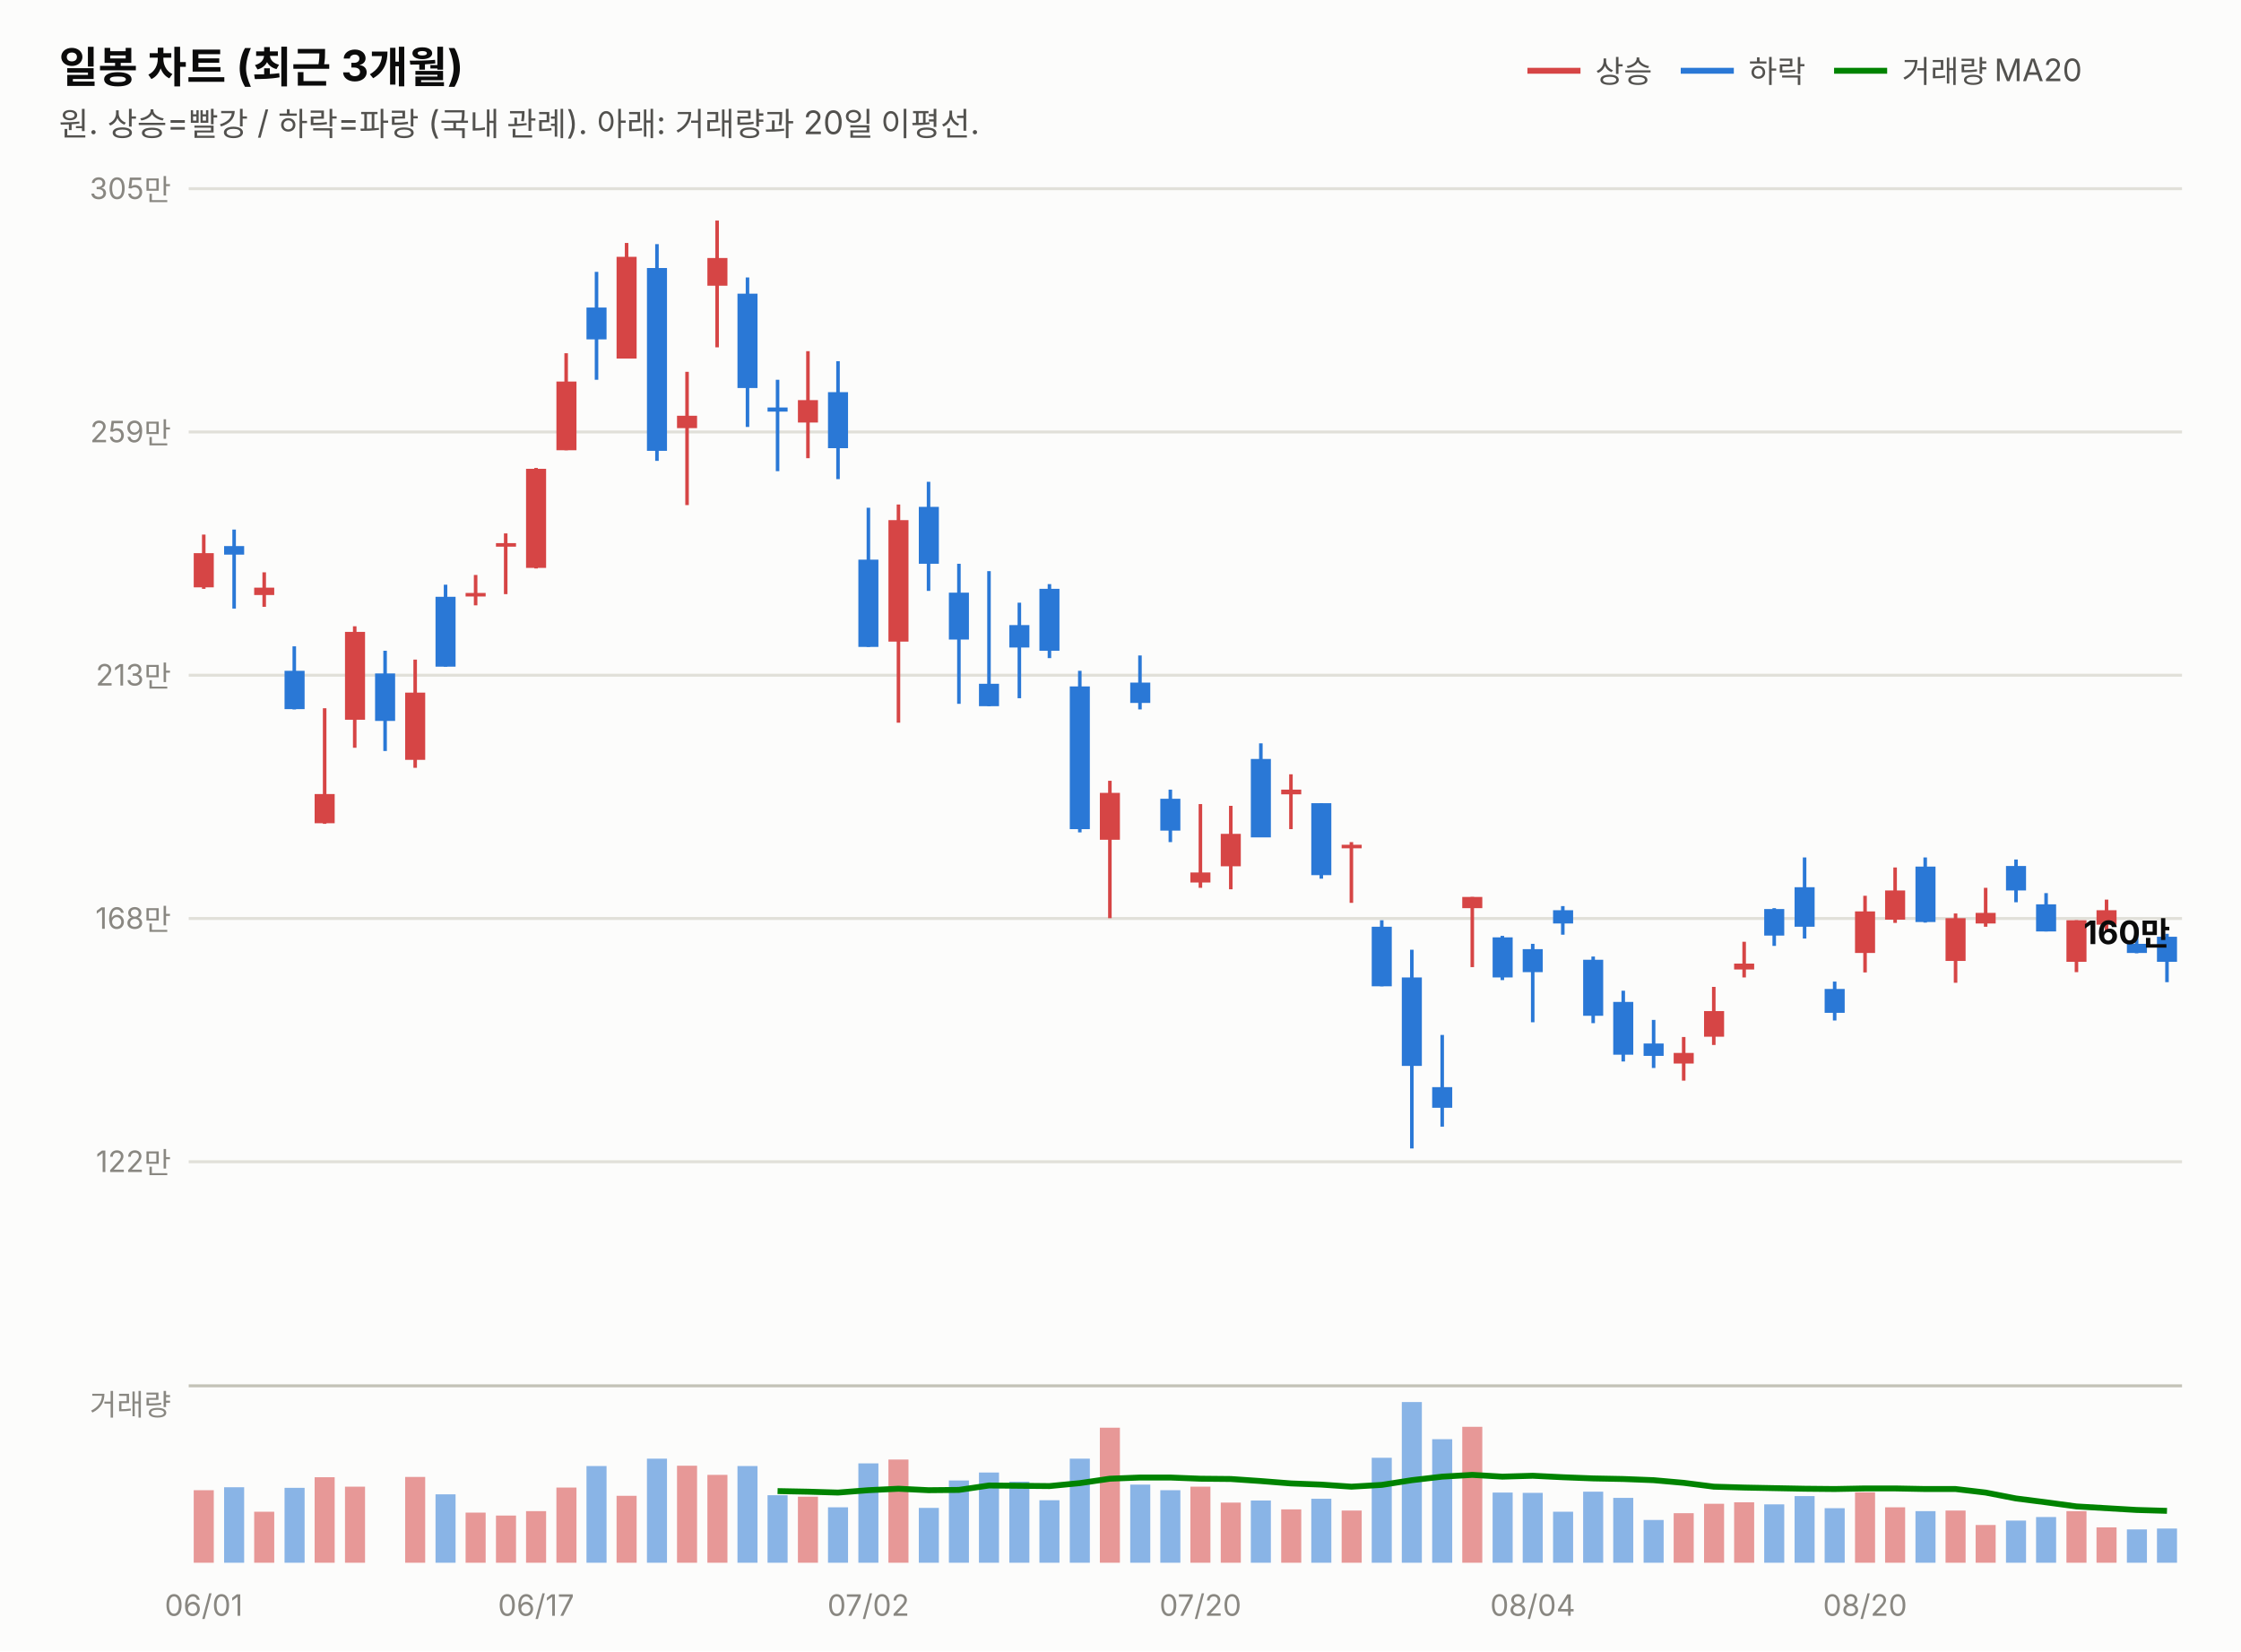
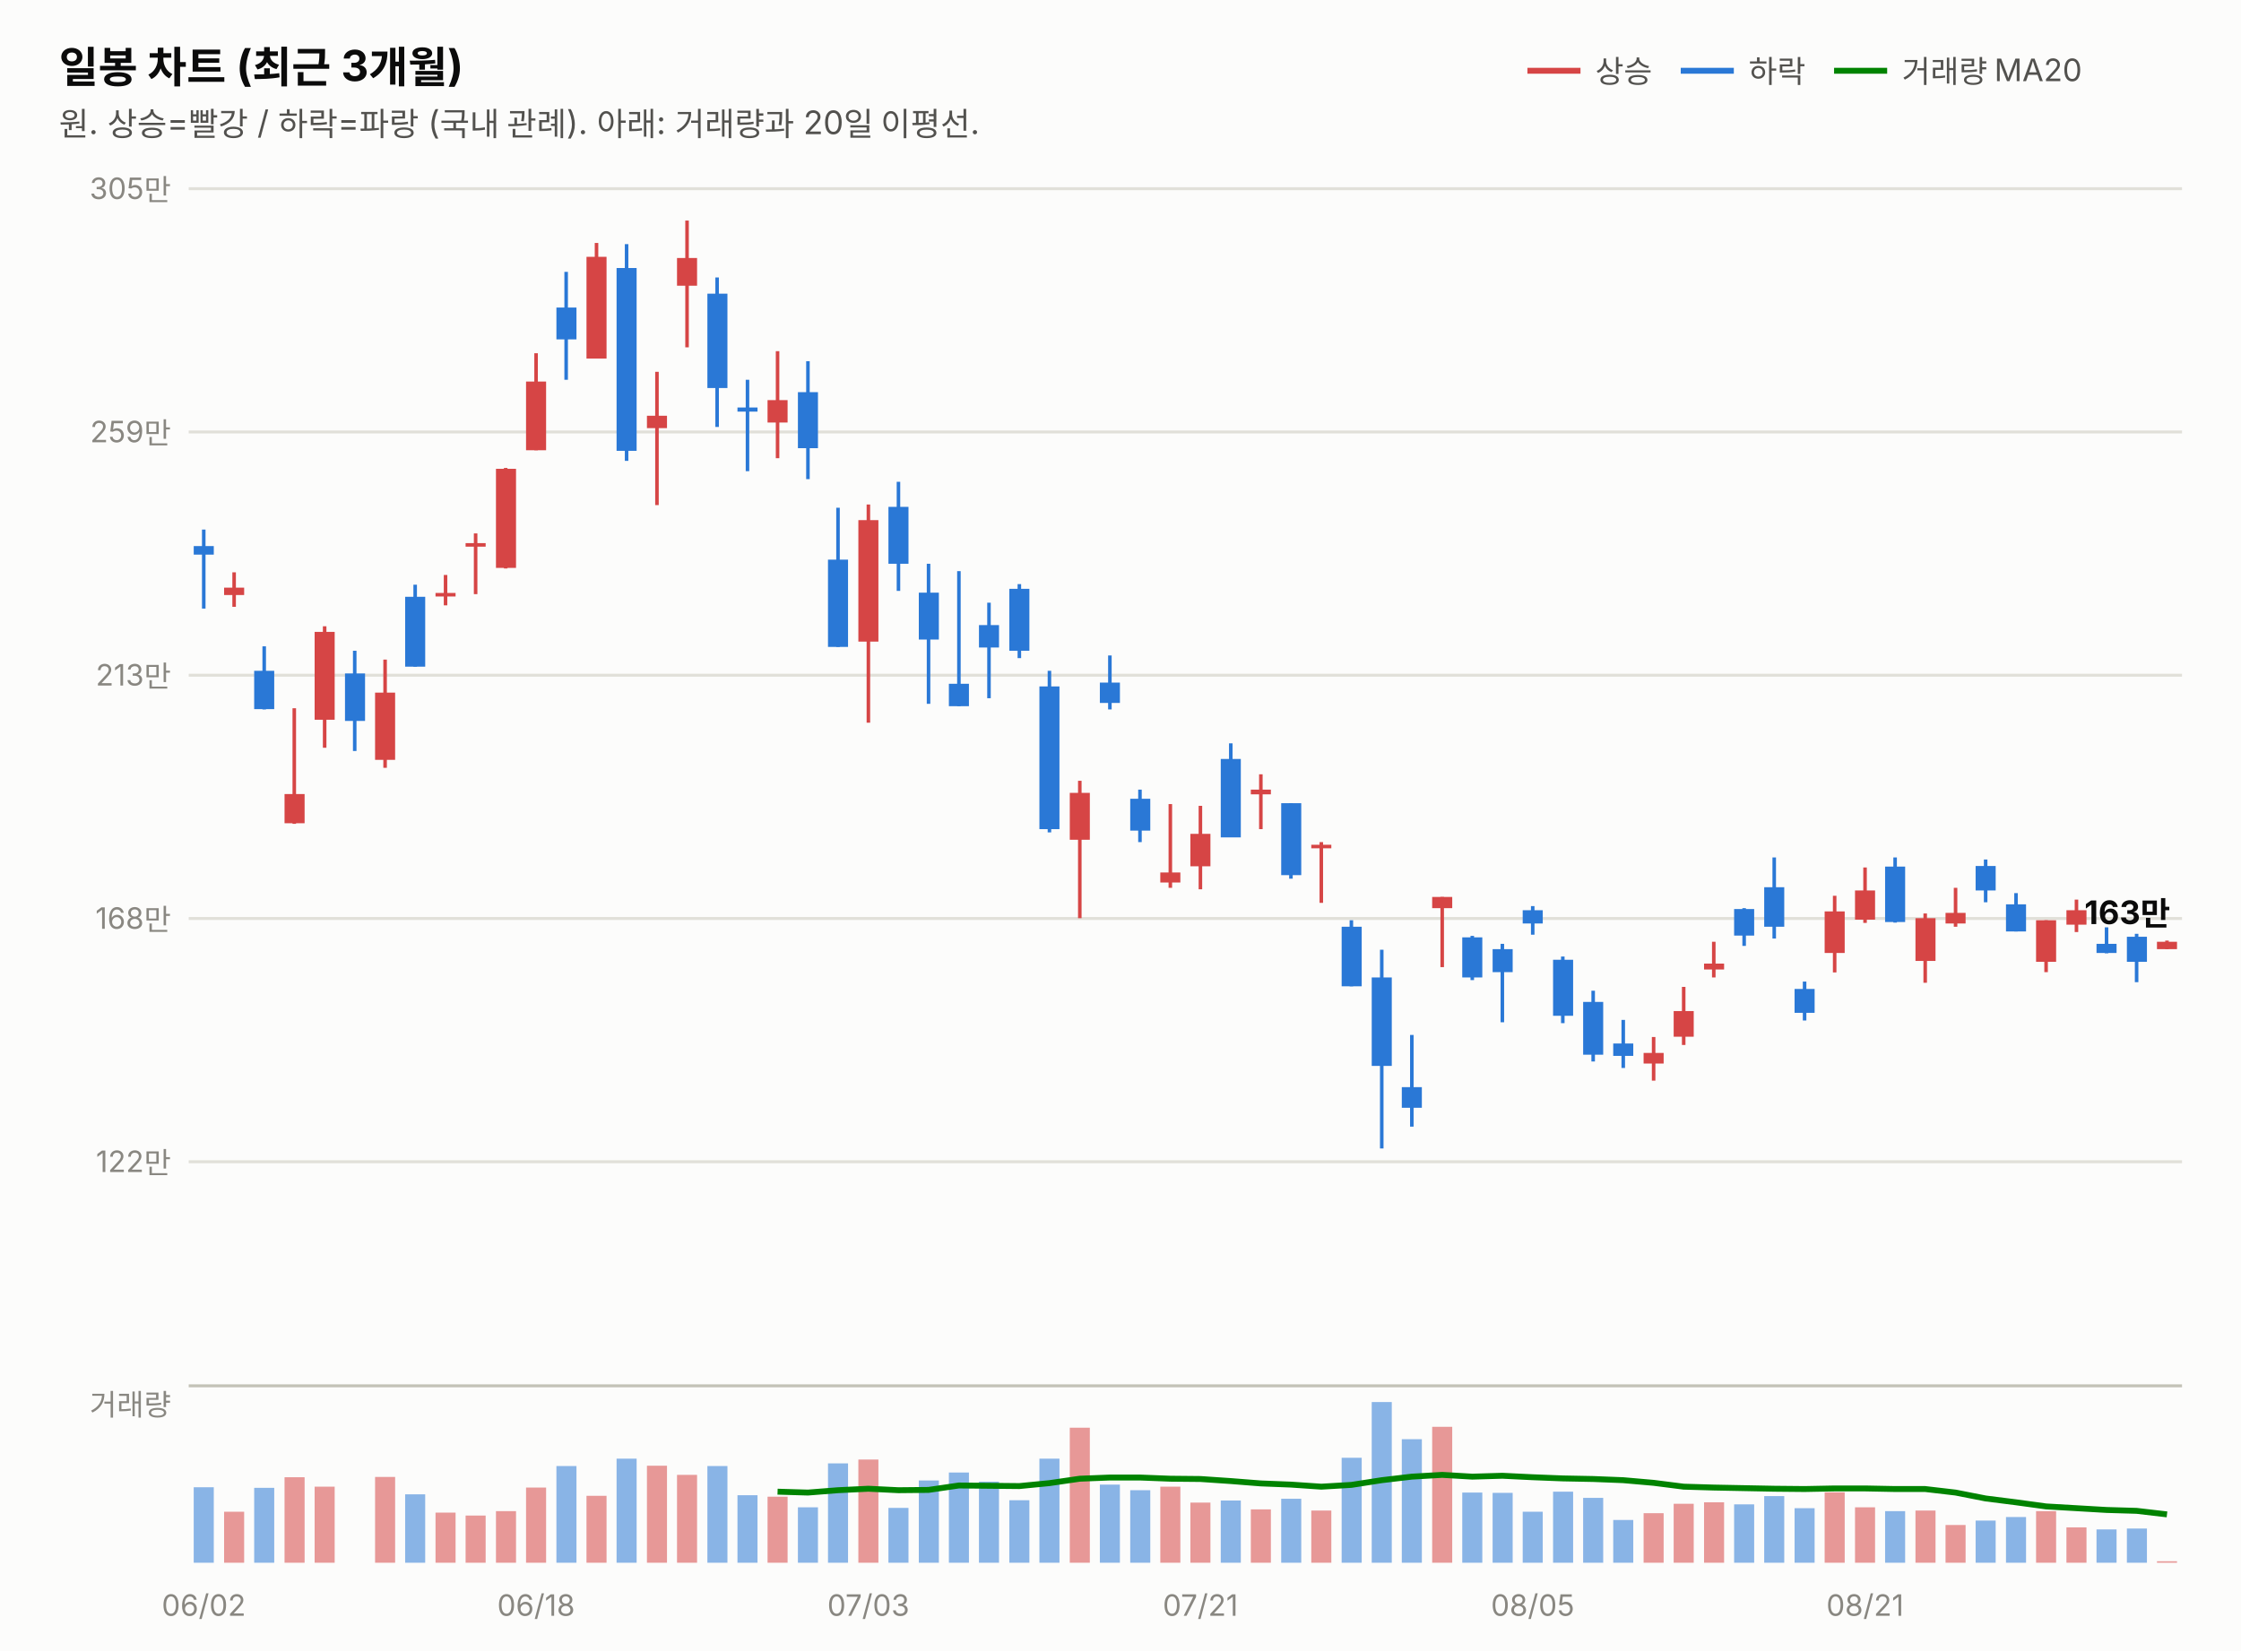
<svg xmlns="http://www.w3.org/2000/svg" width="760" height="560" viewBox="0 0 760 560" font-family="system-ui,-apple-system,&quot;Segoe UI&quot;,&quot;Malgun Gothic&quot;,&quot;Apple SD Gothic Neo&quot;,sans-serif">
  <rect width="760" height="560" fill="#fcfcfb" />
  <text x="20" y="28" font-size="14.5" font-weight="700" fill="#0b0b0b">일봉 차트 (최근 3개월)</text>
  <text x="20" y="46" font-size="11" fill="#52514e">원. 상승=빨강 / 하락=파랑 (국내 관례). 아래: 거래량과 20일 이평선.</text>
  <line x1="518" y1="24" x2="536" y2="24" stroke="#d64545" stroke-width="2" />
  <text x="541" y="28" font-size="10.5" fill="#52514e">상승</text>
  <line x1="570" y1="24" x2="588" y2="24" stroke="#2a78d6" stroke-width="2" />
  <text x="593" y="28" font-size="10.5" fill="#52514e">하락</text>
  <line x1="622" y1="24" x2="640" y2="24" stroke="#008300" stroke-width="2" />
  <text x="645" y="28" font-size="10.5" fill="#52514e">거래량 MA20</text>
  <line x1="64" y1="394.0" x2="740" y2="394.0" stroke="#e1e0d9" stroke-width="1" />
  <text x="58" y="397.5" font-size="10" fill="#898781" text-anchor="end" style="font-variant-numeric:tabular-nums">122만</text>
  <line x1="64" y1="311.5" x2="740" y2="311.5" stroke="#e1e0d9" stroke-width="1" />
  <text x="58" y="315.0" font-size="10" fill="#898781" text-anchor="end" style="font-variant-numeric:tabular-nums">168만</text>
  <line x1="64" y1="229.0" x2="740" y2="229.0" stroke="#e1e0d9" stroke-width="1" />
  <text x="58" y="232.5" font-size="10" fill="#898781" text-anchor="end" style="font-variant-numeric:tabular-nums">213만</text>
  <line x1="64" y1="146.5" x2="740" y2="146.5" stroke="#e1e0d9" stroke-width="1" />
  <text x="58" y="150.0" font-size="10" fill="#898781" text-anchor="end" style="font-variant-numeric:tabular-nums">259만</text>
  <line x1="64" y1="64.0" x2="740" y2="64.0" stroke="#e1e0d9" stroke-width="1" />
  <text x="58" y="67.5" font-size="10" fill="#898781" text-anchor="end" style="font-variant-numeric:tabular-nums">305만</text>
-   <line x1="69.1" y1="181.3" x2="69.1" y2="199.7" stroke="#d64545" stroke-width="1.2" />
-   <rect x="65.7" y="187.6" width="6.8" height="11.6" fill="#d64545" />
-   <line x1="79.4" y1="179.6" x2="79.4" y2="206.4" stroke="#2a78d6" stroke-width="1.2" />
-   <rect x="76.0" y="185.2" width="6.8" height="2.9" fill="#2a78d6" />
-   <line x1="89.6" y1="194.1" x2="89.6" y2="205.8" stroke="#d64545" stroke-width="1.2" />
-   <rect x="86.2" y="199.3" width="6.8" height="2.5" fill="#d64545" />
-   <line x1="99.8" y1="219.2" x2="99.8" y2="240.6" stroke="#2a78d6" stroke-width="1.2" />
-   <rect x="96.5" y="227.5" width="6.8" height="13.0" fill="#2a78d6" />
-   <line x1="110.1" y1="240.2" x2="110.1" y2="279.4" stroke="#d64545" stroke-width="1.2" />
-   <rect x="106.7" y="269.3" width="6.8" height="9.9" fill="#d64545" />
-   <line x1="120.3" y1="212.4" x2="120.3" y2="253.6" stroke="#d64545" stroke-width="1.2" />
-   <rect x="117.0" y="214.3" width="6.8" height="29.8" fill="#d64545" />
-   <line x1="130.6" y1="220.7" x2="130.6" y2="254.7" stroke="#2a78d6" stroke-width="1.2" />
-   <rect x="127.2" y="228.4" width="6.8" height="16.1" fill="#2a78d6" />
-   <line x1="140.8" y1="223.7" x2="140.8" y2="260.4" stroke="#d64545" stroke-width="1.2" />
-   <rect x="137.4" y="234.9" width="6.8" height="22.8" fill="#d64545" />
-   <line x1="151.1" y1="198.3" x2="151.1" y2="226.1" stroke="#2a78d6" stroke-width="1.2" />
-   <rect x="147.7" y="202.4" width="6.8" height="23.7" fill="#2a78d6" />
-   <line x1="161.3" y1="195.0" x2="161.3" y2="205.3" stroke="#d64545" stroke-width="1.2" />
-   <rect x="157.9" y="201.1" width="6.8" height="1.2" fill="#d64545" />
-   <line x1="171.5" y1="180.9" x2="171.5" y2="201.5" stroke="#d64545" stroke-width="1.2" />
-   <rect x="168.2" y="184.2" width="6.8" height="1.2" fill="#d64545" />
-   <line x1="181.8" y1="158.7" x2="181.8" y2="192.8" stroke="#d64545" stroke-width="1.2" />
-   <rect x="178.4" y="159.0" width="6.8" height="33.6" fill="#d64545" />
-   <line x1="192.0" y1="119.8" x2="192.0" y2="152.7" stroke="#d64545" stroke-width="1.2" />
-   <rect x="188.7" y="129.4" width="6.8" height="23.3" fill="#d64545" />
-   <line x1="202.3" y1="92.2" x2="202.3" y2="128.8" stroke="#2a78d6" stroke-width="1.2" />
-   <rect x="198.9" y="104.3" width="6.8" height="10.8" fill="#2a78d6" />
-   <line x1="212.5" y1="82.4" x2="212.5" y2="121.6" stroke="#d64545" stroke-width="1.2" />
-   <rect x="209.1" y="87.1" width="6.8" height="34.5" fill="#d64545" />
-   <line x1="222.8" y1="82.8" x2="222.8" y2="156.3" stroke="#2a78d6" stroke-width="1.2" />
-   <rect x="219.4" y="90.9" width="6.8" height="62.0" fill="#2a78d6" />
-   <line x1="233.0" y1="126.1" x2="233.0" y2="171.3" stroke="#d64545" stroke-width="1.2" />
-   <rect x="229.6" y="141.0" width="6.8" height="4.2" fill="#d64545" />
-   <line x1="243.2" y1="74.8" x2="243.2" y2="117.8" stroke="#d64545" stroke-width="1.2" />
-   <rect x="239.9" y="87.5" width="6.8" height="9.4" fill="#d64545" />
-   <line x1="253.5" y1="94.1" x2="253.5" y2="144.8" stroke="#2a78d6" stroke-width="1.2" />
-   <rect x="250.1" y="99.6" width="6.8" height="32.0" fill="#2a78d6" />
-   <line x1="263.7" y1="128.8" x2="263.7" y2="159.8" stroke="#2a78d6" stroke-width="1.2" />
-   <rect x="260.3" y="138.2" width="6.8" height="1.4" fill="#2a78d6" />
-   <line x1="274.0" y1="119.1" x2="274.0" y2="155.4" stroke="#d64545" stroke-width="1.2" />
-   <rect x="270.6" y="135.7" width="6.8" height="7.6" fill="#d64545" />
-   <line x1="284.2" y1="122.5" x2="284.2" y2="162.5" stroke="#2a78d6" stroke-width="1.2" />
-   <rect x="280.8" y="133.0" width="6.8" height="19.0" fill="#2a78d6" />
-   <line x1="294.5" y1="172.2" x2="294.5" y2="219.4" stroke="#2a78d6" stroke-width="1.2" />
-   <rect x="291.1" y="189.8" width="6.8" height="29.6" fill="#2a78d6" />
-   <line x1="304.7" y1="171.1" x2="304.7" y2="245.1" stroke="#d64545" stroke-width="1.2" />
-   <rect x="301.3" y="176.4" width="6.8" height="41.2" fill="#d64545" />
-   <line x1="314.9" y1="163.4" x2="314.9" y2="200.4" stroke="#2a78d6" stroke-width="1.2" />
-   <rect x="311.6" y="171.9" width="6.8" height="19.3" fill="#2a78d6" />
-   <line x1="325.2" y1="191.2" x2="325.2" y2="238.7" stroke="#2a78d6" stroke-width="1.2" />
-   <rect x="321.8" y="201.0" width="6.8" height="15.9" fill="#2a78d6" />
-   <line x1="335.4" y1="193.7" x2="335.4" y2="239.5" stroke="#2a78d6" stroke-width="1.2" />
-   <rect x="332.0" y="231.9" width="6.8" height="7.6" fill="#2a78d6" />
-   <line x1="345.7" y1="204.4" x2="345.7" y2="236.8" stroke="#2a78d6" stroke-width="1.2" />
-   <rect x="342.3" y="212.0" width="6.8" height="7.6" fill="#2a78d6" />
-   <line x1="355.9" y1="198.1" x2="355.9" y2="223.2" stroke="#2a78d6" stroke-width="1.2" />
-   <rect x="352.5" y="199.7" width="6.8" height="21.0" fill="#2a78d6" />
-   <line x1="366.2" y1="227.5" x2="366.2" y2="282.3" stroke="#2a78d6" stroke-width="1.2" />
-   <rect x="362.8" y="232.8" width="6.8" height="48.4" fill="#2a78d6" />
-   <line x1="376.4" y1="264.8" x2="376.4" y2="311.4" stroke="#d64545" stroke-width="1.2" />
-   <rect x="373.0" y="268.9" width="6.8" height="15.9" fill="#d64545" />
-   <line x1="386.6" y1="222.3" x2="386.6" y2="240.6" stroke="#2a78d6" stroke-width="1.2" />
-   <rect x="383.3" y="231.5" width="6.8" height="6.9" fill="#2a78d6" />
-   <line x1="396.9" y1="267.8" x2="396.9" y2="285.6" stroke="#2a78d6" stroke-width="1.2" />
-   <rect x="393.5" y="270.9" width="6.8" height="10.8" fill="#2a78d6" />
-   <line x1="407.1" y1="272.7" x2="407.1" y2="301.1" stroke="#d64545" stroke-width="1.2" />
-   <rect x="403.7" y="295.9" width="6.8" height="3.4" fill="#d64545" />
-   <line x1="417.4" y1="273.3" x2="417.4" y2="301.6" stroke="#d64545" stroke-width="1.2" />
-   <rect x="414.0" y="282.8" width="6.8" height="11.0" fill="#d64545" />
-   <line x1="427.6" y1="252.1" x2="427.6" y2="283.9" stroke="#2a78d6" stroke-width="1.2" />
-   <rect x="424.2" y="257.4" width="6.8" height="26.6" fill="#2a78d6" />
-   <line x1="437.8" y1="262.6" x2="437.8" y2="281.2" stroke="#d64545" stroke-width="1.2" />
-   <rect x="434.5" y="267.8" width="6.8" height="1.6" fill="#d64545" />
-   <line x1="448.1" y1="272.4" x2="448.1" y2="298.0" stroke="#2a78d6" stroke-width="1.2" />
-   <rect x="444.7" y="272.4" width="6.8" height="24.4" fill="#2a78d6" />
-   <line x1="458.3" y1="285.6" x2="458.3" y2="306.2" stroke="#d64545" stroke-width="1.2" />
-   <rect x="455.0" y="286.5" width="6.8" height="1.2" fill="#d64545" />
-   <line x1="468.6" y1="312.1" x2="468.6" y2="334.5" stroke="#2a78d6" stroke-width="1.2" />
-   <rect x="465.2" y="314.3" width="6.8" height="20.2" fill="#2a78d6" />
-   <line x1="478.8" y1="322.1" x2="478.8" y2="389.5" stroke="#2a78d6" stroke-width="1.2" />
-   <rect x="475.4" y="331.5" width="6.8" height="30.0" fill="#2a78d6" />
-   <line x1="489.1" y1="351.0" x2="489.1" y2="382.1" stroke="#2a78d6" stroke-width="1.2" />
-   <rect x="485.7" y="368.7" width="6.8" height="7.0" fill="#2a78d6" />
-   <line x1="499.3" y1="304.2" x2="499.3" y2="328.0" stroke="#d64545" stroke-width="1.2" />
-   <rect x="495.9" y="304.2" width="6.8" height="3.8" fill="#d64545" />
-   <line x1="509.5" y1="317.4" x2="509.5" y2="332.4" stroke="#2a78d6" stroke-width="1.2" />
-   <rect x="506.2" y="317.9" width="6.8" height="13.6" fill="#2a78d6" />
-   <line x1="519.8" y1="320.1" x2="519.8" y2="346.7" stroke="#2a78d6" stroke-width="1.2" />
-   <rect x="516.4" y="321.9" width="6.8" height="7.8" fill="#2a78d6" />
-   <line x1="530.0" y1="307.3" x2="530.0" y2="317.0" stroke="#2a78d6" stroke-width="1.2" />
-   <rect x="526.7" y="308.7" width="6.8" height="4.5" fill="#2a78d6" />
-   <line x1="540.3" y1="324.4" x2="540.3" y2="347.0" stroke="#2a78d6" stroke-width="1.2" />
-   <rect x="536.9" y="325.5" width="6.8" height="19.0" fill="#2a78d6" />
-   <line x1="550.5" y1="336.0" x2="550.5" y2="360.0" stroke="#2a78d6" stroke-width="1.2" />
-   <rect x="547.1" y="339.8" width="6.8" height="17.9" fill="#2a78d6" />
-   <line x1="560.8" y1="345.9" x2="560.8" y2="362.2" stroke="#2a78d6" stroke-width="1.2" />
-   <rect x="557.4" y="353.9" width="6.8" height="4.2" fill="#2a78d6" />
-   <line x1="571.0" y1="351.7" x2="571.0" y2="366.5" stroke="#d64545" stroke-width="1.2" />
-   <rect x="567.6" y="357.1" width="6.8" height="3.6" fill="#d64545" />
-   <line x1="581.2" y1="334.7" x2="581.2" y2="354.4" stroke="#d64545" stroke-width="1.2" />
-   <rect x="577.9" y="342.9" width="6.8" height="8.7" fill="#d64545" />
-   <line x1="591.5" y1="319.4" x2="591.5" y2="331.5" stroke="#d64545" stroke-width="1.2" />
-   <rect x="588.1" y="326.8" width="6.8" height="2.0" fill="#d64545" />
-   <line x1="601.7" y1="308.0" x2="601.7" y2="320.8" stroke="#2a78d6" stroke-width="1.2" />
-   <rect x="598.3" y="308.3" width="6.8" height="9.0" fill="#2a78d6" />
-   <line x1="612.0" y1="290.8" x2="612.0" y2="318.3" stroke="#2a78d6" stroke-width="1.2" />
-   <rect x="608.6" y="300.9" width="6.8" height="13.4" fill="#2a78d6" />
-   <line x1="622.2" y1="332.9" x2="622.2" y2="346.1" stroke="#2a78d6" stroke-width="1.2" />
-   <rect x="618.8" y="335.4" width="6.8" height="8.1" fill="#2a78d6" />
-   <line x1="632.5" y1="303.8" x2="632.5" y2="329.8" stroke="#d64545" stroke-width="1.2" />
-   <rect x="629.1" y="309.1" width="6.8" height="14.1" fill="#d64545" />
-   <line x1="642.7" y1="294.2" x2="642.7" y2="313.0" stroke="#d64545" stroke-width="1.2" />
-   <rect x="639.3" y="302.0" width="6.8" height="9.9" fill="#d64545" />
-   <line x1="652.9" y1="290.8" x2="652.9" y2="312.9" stroke="#2a78d6" stroke-width="1.2" />
-   <rect x="649.6" y="293.9" width="6.8" height="18.8" fill="#2a78d6" />
-   <line x1="663.2" y1="309.8" x2="663.2" y2="333.3" stroke="#d64545" stroke-width="1.2" />
-   <rect x="659.8" y="311.4" width="6.8" height="14.5" fill="#d64545" />
-   <line x1="673.4" y1="301.1" x2="673.4" y2="314.3" stroke="#d64545" stroke-width="1.2" />
-   <rect x="670.0" y="309.6" width="6.8" height="3.6" fill="#d64545" />
-   <line x1="683.7" y1="291.5" x2="683.7" y2="306.0" stroke="#2a78d6" stroke-width="1.2" />
-   <rect x="680.3" y="293.7" width="6.8" height="8.3" fill="#2a78d6" />
-   <line x1="693.9" y1="302.9" x2="693.9" y2="315.9" stroke="#2a78d6" stroke-width="1.2" />
-   <rect x="690.5" y="306.7" width="6.8" height="9.2" fill="#2a78d6" />
-   <line x1="704.2" y1="312.1" x2="704.2" y2="329.7" stroke="#d64545" stroke-width="1.2" />
-   <rect x="700.8" y="312.1" width="6.8" height="14.1" fill="#d64545" />
-   <line x1="714.4" y1="305.1" x2="714.4" y2="316.1" stroke="#d64545" stroke-width="1.2" />
-   <rect x="711.0" y="308.7" width="6.8" height="4.9" fill="#d64545" />
-   <line x1="724.6" y1="314.5" x2="724.6" y2="323.3" stroke="#2a78d6" stroke-width="1.2" />
-   <rect x="721.3" y="320.1" width="6.8" height="3.1" fill="#2a78d6" />
-   <line x1="734.9" y1="316.7" x2="734.9" y2="333.1" stroke="#2a78d6" stroke-width="1.2" />
-   <rect x="731.5" y="317.7" width="6.8" height="8.5" fill="#2a78d6" />
-   <text x="736" y="320.2" font-size="11" font-weight="700" fill="#0b0b0b" text-anchor="end" style="font-variant-numeric:tabular-nums">160만</text>
+   <line x1="69.1" y1="179.6" x2="69.1" y2="206.4" stroke="#2a78d6" stroke-width="1.2" />
+   <rect x="65.7" y="185.2" width="6.8" height="2.9" fill="#2a78d6" />
+   <line x1="79.4" y1="194.1" x2="79.4" y2="205.8" stroke="#d64545" stroke-width="1.2" />
+   <rect x="76.0" y="199.3" width="6.8" height="2.5" fill="#d64545" />
+   <line x1="89.6" y1="219.2" x2="89.6" y2="240.6" stroke="#2a78d6" stroke-width="1.2" />
+   <rect x="86.2" y="227.5" width="6.8" height="13.0" fill="#2a78d6" />
+   <line x1="99.8" y1="240.2" x2="99.8" y2="279.4" stroke="#d64545" stroke-width="1.2" />
+   <rect x="96.5" y="269.3" width="6.8" height="9.9" fill="#d64545" />
+   <line x1="110.1" y1="212.4" x2="110.1" y2="253.6" stroke="#d64545" stroke-width="1.2" />
+   <rect x="106.7" y="214.3" width="6.8" height="29.8" fill="#d64545" />
+   <line x1="120.3" y1="220.7" x2="120.3" y2="254.7" stroke="#2a78d6" stroke-width="1.2" />
+   <rect x="117.0" y="228.4" width="6.8" height="16.1" fill="#2a78d6" />
+   <line x1="130.6" y1="223.7" x2="130.6" y2="260.4" stroke="#d64545" stroke-width="1.2" />
+   <rect x="127.2" y="234.9" width="6.8" height="22.8" fill="#d64545" />
+   <line x1="140.8" y1="198.3" x2="140.8" y2="226.1" stroke="#2a78d6" stroke-width="1.2" />
+   <rect x="137.4" y="202.4" width="6.8" height="23.7" fill="#2a78d6" />
+   <line x1="151.1" y1="195.0" x2="151.1" y2="205.3" stroke="#d64545" stroke-width="1.2" />
+   <rect x="147.7" y="201.1" width="6.8" height="1.2" fill="#d64545" />
+   <line x1="161.3" y1="180.9" x2="161.3" y2="201.5" stroke="#d64545" stroke-width="1.2" />
+   <rect x="157.9" y="184.2" width="6.8" height="1.2" fill="#d64545" />
+   <line x1="171.5" y1="158.7" x2="171.5" y2="192.8" stroke="#d64545" stroke-width="1.2" />
+   <rect x="168.2" y="159.0" width="6.8" height="33.6" fill="#d64545" />
+   <line x1="181.8" y1="119.8" x2="181.8" y2="152.7" stroke="#d64545" stroke-width="1.2" />
+   <rect x="178.4" y="129.4" width="6.8" height="23.3" fill="#d64545" />
+   <line x1="192.0" y1="92.2" x2="192.0" y2="128.8" stroke="#2a78d6" stroke-width="1.2" />
+   <rect x="188.7" y="104.3" width="6.8" height="10.8" fill="#2a78d6" />
+   <line x1="202.3" y1="82.4" x2="202.3" y2="121.6" stroke="#d64545" stroke-width="1.2" />
+   <rect x="198.9" y="87.1" width="6.8" height="34.5" fill="#d64545" />
+   <line x1="212.5" y1="82.8" x2="212.5" y2="156.3" stroke="#2a78d6" stroke-width="1.2" />
+   <rect x="209.1" y="90.9" width="6.8" height="62.0" fill="#2a78d6" />
+   <line x1="222.8" y1="126.1" x2="222.8" y2="171.3" stroke="#d64545" stroke-width="1.2" />
+   <rect x="219.4" y="141.0" width="6.8" height="4.2" fill="#d64545" />
+   <line x1="233.0" y1="74.8" x2="233.0" y2="117.8" stroke="#d64545" stroke-width="1.2" />
+   <rect x="229.6" y="87.5" width="6.8" height="9.4" fill="#d64545" />
+   <line x1="243.2" y1="94.1" x2="243.2" y2="144.8" stroke="#2a78d6" stroke-width="1.2" />
+   <rect x="239.9" y="99.6" width="6.8" height="32.0" fill="#2a78d6" />
+   <line x1="253.5" y1="128.8" x2="253.5" y2="159.8" stroke="#2a78d6" stroke-width="1.2" />
+   <rect x="250.1" y="138.2" width="6.8" height="1.4" fill="#2a78d6" />
+   <line x1="263.7" y1="119.1" x2="263.7" y2="155.4" stroke="#d64545" stroke-width="1.2" />
+   <rect x="260.3" y="135.7" width="6.8" height="7.6" fill="#d64545" />
+   <line x1="274.0" y1="122.5" x2="274.0" y2="162.5" stroke="#2a78d6" stroke-width="1.2" />
+   <rect x="270.6" y="133.0" width="6.8" height="19.0" fill="#2a78d6" />
+   <line x1="284.2" y1="172.2" x2="284.2" y2="219.4" stroke="#2a78d6" stroke-width="1.2" />
+   <rect x="280.8" y="189.8" width="6.8" height="29.6" fill="#2a78d6" />
+   <line x1="294.5" y1="171.1" x2="294.5" y2="245.1" stroke="#d64545" stroke-width="1.2" />
+   <rect x="291.1" y="176.4" width="6.8" height="41.2" fill="#d64545" />
+   <line x1="304.7" y1="163.4" x2="304.7" y2="200.4" stroke="#2a78d6" stroke-width="1.2" />
+   <rect x="301.3" y="171.9" width="6.8" height="19.3" fill="#2a78d6" />
+   <line x1="314.9" y1="191.2" x2="314.9" y2="238.7" stroke="#2a78d6" stroke-width="1.2" />
+   <rect x="311.6" y="201.0" width="6.8" height="15.9" fill="#2a78d6" />
+   <line x1="325.2" y1="193.7" x2="325.2" y2="239.5" stroke="#2a78d6" stroke-width="1.2" />
+   <rect x="321.8" y="231.9" width="6.8" height="7.6" fill="#2a78d6" />
+   <line x1="335.4" y1="204.4" x2="335.4" y2="236.8" stroke="#2a78d6" stroke-width="1.2" />
+   <rect x="332.0" y="212.0" width="6.8" height="7.6" fill="#2a78d6" />
+   <line x1="345.7" y1="198.1" x2="345.7" y2="223.2" stroke="#2a78d6" stroke-width="1.2" />
+   <rect x="342.3" y="199.7" width="6.8" height="21.0" fill="#2a78d6" />
+   <line x1="355.9" y1="227.5" x2="355.9" y2="282.3" stroke="#2a78d6" stroke-width="1.2" />
+   <rect x="352.5" y="232.8" width="6.8" height="48.4" fill="#2a78d6" />
+   <line x1="366.2" y1="264.8" x2="366.2" y2="311.4" stroke="#d64545" stroke-width="1.2" />
+   <rect x="362.8" y="268.9" width="6.8" height="15.9" fill="#d64545" />
+   <line x1="376.4" y1="222.3" x2="376.4" y2="240.6" stroke="#2a78d6" stroke-width="1.2" />
+   <rect x="373.0" y="231.5" width="6.8" height="6.9" fill="#2a78d6" />
+   <line x1="386.6" y1="267.8" x2="386.6" y2="285.6" stroke="#2a78d6" stroke-width="1.2" />
+   <rect x="383.3" y="270.9" width="6.8" height="10.8" fill="#2a78d6" />
+   <line x1="396.9" y1="272.7" x2="396.9" y2="301.1" stroke="#d64545" stroke-width="1.2" />
+   <rect x="393.5" y="295.9" width="6.8" height="3.4" fill="#d64545" />
+   <line x1="407.1" y1="273.3" x2="407.1" y2="301.6" stroke="#d64545" stroke-width="1.2" />
+   <rect x="403.7" y="282.8" width="6.8" height="11.0" fill="#d64545" />
+   <line x1="417.4" y1="252.1" x2="417.4" y2="283.9" stroke="#2a78d6" stroke-width="1.2" />
+   <rect x="414.0" y="257.4" width="6.8" height="26.6" fill="#2a78d6" />
+   <line x1="427.6" y1="262.6" x2="427.6" y2="281.2" stroke="#d64545" stroke-width="1.2" />
+   <rect x="424.2" y="267.8" width="6.8" height="1.6" fill="#d64545" />
+   <line x1="437.8" y1="272.4" x2="437.8" y2="298.0" stroke="#2a78d6" stroke-width="1.2" />
+   <rect x="434.5" y="272.4" width="6.8" height="24.4" fill="#2a78d6" />
+   <line x1="448.1" y1="285.6" x2="448.1" y2="306.2" stroke="#d64545" stroke-width="1.2" />
+   <rect x="444.7" y="286.5" width="6.8" height="1.2" fill="#d64545" />
+   <line x1="458.3" y1="312.1" x2="458.3" y2="334.5" stroke="#2a78d6" stroke-width="1.2" />
+   <rect x="455.0" y="314.3" width="6.8" height="20.2" fill="#2a78d6" />
+   <line x1="468.6" y1="322.1" x2="468.6" y2="389.5" stroke="#2a78d6" stroke-width="1.2" />
+   <rect x="465.2" y="331.5" width="6.8" height="30.0" fill="#2a78d6" />
+   <line x1="478.8" y1="351.0" x2="478.8" y2="382.1" stroke="#2a78d6" stroke-width="1.2" />
+   <rect x="475.4" y="368.7" width="6.8" height="7.0" fill="#2a78d6" />
+   <line x1="489.1" y1="304.2" x2="489.1" y2="328.0" stroke="#d64545" stroke-width="1.2" />
+   <rect x="485.7" y="304.2" width="6.8" height="3.8" fill="#d64545" />
+   <line x1="499.3" y1="317.4" x2="499.3" y2="332.4" stroke="#2a78d6" stroke-width="1.2" />
+   <rect x="495.9" y="317.9" width="6.8" height="13.6" fill="#2a78d6" />
+   <line x1="509.5" y1="320.1" x2="509.5" y2="346.7" stroke="#2a78d6" stroke-width="1.2" />
+   <rect x="506.2" y="321.9" width="6.8" height="7.8" fill="#2a78d6" />
+   <line x1="519.8" y1="307.3" x2="519.8" y2="317.0" stroke="#2a78d6" stroke-width="1.2" />
+   <rect x="516.4" y="308.7" width="6.8" height="4.5" fill="#2a78d6" />
+   <line x1="530.0" y1="324.4" x2="530.0" y2="347.0" stroke="#2a78d6" stroke-width="1.2" />
+   <rect x="526.7" y="325.5" width="6.8" height="19.0" fill="#2a78d6" />
+   <line x1="540.3" y1="336.0" x2="540.3" y2="360.0" stroke="#2a78d6" stroke-width="1.2" />
+   <rect x="536.9" y="339.8" width="6.8" height="17.9" fill="#2a78d6" />
+   <line x1="550.5" y1="345.9" x2="550.5" y2="362.2" stroke="#2a78d6" stroke-width="1.2" />
+   <rect x="547.1" y="353.9" width="6.8" height="4.2" fill="#2a78d6" />
+   <line x1="560.8" y1="351.7" x2="560.8" y2="366.5" stroke="#d64545" stroke-width="1.2" />
+   <rect x="557.4" y="357.1" width="6.8" height="3.6" fill="#d64545" />
+   <line x1="571.0" y1="334.7" x2="571.0" y2="354.4" stroke="#d64545" stroke-width="1.2" />
+   <rect x="567.6" y="342.9" width="6.8" height="8.7" fill="#d64545" />
+   <line x1="581.2" y1="319.4" x2="581.2" y2="331.5" stroke="#d64545" stroke-width="1.2" />
+   <rect x="577.9" y="326.8" width="6.8" height="2.0" fill="#d64545" />
+   <line x1="591.5" y1="308.0" x2="591.5" y2="320.8" stroke="#2a78d6" stroke-width="1.2" />
+   <rect x="588.1" y="308.3" width="6.8" height="9.0" fill="#2a78d6" />
+   <line x1="601.7" y1="290.8" x2="601.7" y2="318.3" stroke="#2a78d6" stroke-width="1.2" />
+   <rect x="598.3" y="300.9" width="6.8" height="13.4" fill="#2a78d6" />
+   <line x1="612.0" y1="332.9" x2="612.0" y2="346.1" stroke="#2a78d6" stroke-width="1.2" />
+   <rect x="608.6" y="335.4" width="6.8" height="8.1" fill="#2a78d6" />
+   <line x1="622.2" y1="303.8" x2="622.2" y2="329.8" stroke="#d64545" stroke-width="1.2" />
+   <rect x="618.8" y="309.1" width="6.8" height="14.1" fill="#d64545" />
+   <line x1="632.5" y1="294.2" x2="632.5" y2="313.0" stroke="#d64545" stroke-width="1.2" />
+   <rect x="629.1" y="302.0" width="6.8" height="9.9" fill="#d64545" />
+   <line x1="642.7" y1="290.8" x2="642.7" y2="312.9" stroke="#2a78d6" stroke-width="1.2" />
+   <rect x="639.3" y="293.9" width="6.8" height="18.8" fill="#2a78d6" />
+   <line x1="652.9" y1="309.8" x2="652.9" y2="333.3" stroke="#d64545" stroke-width="1.2" />
+   <rect x="649.6" y="311.4" width="6.8" height="14.5" fill="#d64545" />
+   <line x1="663.2" y1="301.1" x2="663.2" y2="314.3" stroke="#d64545" stroke-width="1.2" />
+   <rect x="659.8" y="309.6" width="6.8" height="3.6" fill="#d64545" />
+   <line x1="673.4" y1="291.5" x2="673.4" y2="306.0" stroke="#2a78d6" stroke-width="1.2" />
+   <rect x="670.0" y="293.7" width="6.8" height="8.3" fill="#2a78d6" />
+   <line x1="683.7" y1="302.9" x2="683.7" y2="315.9" stroke="#2a78d6" stroke-width="1.2" />
+   <rect x="680.3" y="306.7" width="6.8" height="9.2" fill="#2a78d6" />
+   <line x1="693.9" y1="312.1" x2="693.9" y2="329.7" stroke="#d64545" stroke-width="1.2" />
+   <rect x="690.5" y="312.1" width="6.8" height="14.1" fill="#d64545" />
+   <line x1="704.2" y1="305.1" x2="704.2" y2="316.1" stroke="#d64545" stroke-width="1.2" />
+   <rect x="700.8" y="308.7" width="6.8" height="4.9" fill="#d64545" />
+   <line x1="714.4" y1="314.5" x2="714.4" y2="323.3" stroke="#2a78d6" stroke-width="1.2" />
+   <rect x="711.0" y="320.1" width="6.8" height="3.1" fill="#2a78d6" />
+   <line x1="724.6" y1="316.7" x2="724.6" y2="333.1" stroke="#2a78d6" stroke-width="1.2" />
+   <rect x="721.3" y="317.7" width="6.8" height="8.5" fill="#2a78d6" />
+   <line x1="734.9" y1="319.0" x2="734.9" y2="321.9" stroke="#d64545" stroke-width="1.2" />
+   <rect x="731.5" y="319.4" width="6.8" height="2.5" fill="#d64545" />
+   <text x="736" y="313.4" font-size="11" font-weight="700" fill="#0b0b0b" text-anchor="end" style="font-variant-numeric:tabular-nums">163만</text>
  <line x1="64" y1="470" x2="740" y2="470" stroke="#c3c2b7" stroke-width="1" />
  <text x="58" y="480" font-size="10" fill="#898781" text-anchor="end">거래량</text>
-   <rect x="65.7" y="505.4" width="6.8" height="24.6" fill="#d64545" opacity="0.55" />
-   <rect x="76.0" y="504.4" width="6.8" height="25.6" fill="#2a78d6" opacity="0.55" />
-   <rect x="86.2" y="512.7" width="6.8" height="17.3" fill="#d64545" opacity="0.55" />
-   <rect x="96.5" y="504.6" width="6.8" height="25.4" fill="#2a78d6" opacity="0.55" />
-   <rect x="106.7" y="501.0" width="6.8" height="29.0" fill="#d64545" opacity="0.55" />
-   <rect x="117.0" y="504.2" width="6.8" height="25.8" fill="#d64545" opacity="0.55" />
-   <rect x="127.2" y="530.0" width="6.8" height="0.0" fill="#2a78d6" opacity="0.55" />
-   <rect x="137.4" y="500.9" width="6.8" height="29.1" fill="#d64545" opacity="0.55" />
-   <rect x="147.7" y="506.8" width="6.8" height="23.2" fill="#2a78d6" opacity="0.55" />
-   <rect x="157.9" y="513.0" width="6.8" height="17.0" fill="#d64545" opacity="0.55" />
-   <rect x="168.2" y="514.0" width="6.8" height="16.0" fill="#d64545" opacity="0.55" />
-   <rect x="178.4" y="512.5" width="6.8" height="17.5" fill="#d64545" opacity="0.55" />
-   <rect x="188.7" y="504.5" width="6.8" height="25.5" fill="#d64545" opacity="0.55" />
-   <rect x="198.9" y="497.2" width="6.8" height="32.8" fill="#2a78d6" opacity="0.55" />
-   <rect x="209.1" y="507.3" width="6.8" height="22.7" fill="#d64545" opacity="0.55" />
-   <rect x="219.4" y="494.7" width="6.8" height="35.3" fill="#2a78d6" opacity="0.55" />
-   <rect x="229.6" y="497.1" width="6.8" height="32.9" fill="#d64545" opacity="0.55" />
-   <rect x="239.9" y="500.2" width="6.8" height="29.8" fill="#d64545" opacity="0.55" />
-   <rect x="250.1" y="497.2" width="6.8" height="32.8" fill="#2a78d6" opacity="0.55" />
-   <rect x="260.3" y="507.1" width="6.8" height="22.9" fill="#2a78d6" opacity="0.55" />
-   <rect x="270.6" y="507.6" width="6.8" height="22.4" fill="#d64545" opacity="0.55" />
-   <rect x="280.8" y="511.2" width="6.8" height="18.8" fill="#2a78d6" opacity="0.55" />
-   <rect x="291.1" y="496.3" width="6.8" height="33.7" fill="#2a78d6" opacity="0.55" />
-   <rect x="301.3" y="495.0" width="6.8" height="35.0" fill="#d64545" opacity="0.55" />
-   <rect x="311.6" y="511.4" width="6.8" height="18.6" fill="#2a78d6" opacity="0.55" />
-   <rect x="321.8" y="502.1" width="6.8" height="27.9" fill="#2a78d6" opacity="0.55" />
-   <rect x="332.0" y="499.4" width="6.8" height="30.6" fill="#2a78d6" opacity="0.55" />
-   <rect x="342.3" y="502.5" width="6.8" height="27.5" fill="#2a78d6" opacity="0.55" />
-   <rect x="352.5" y="508.8" width="6.8" height="21.2" fill="#2a78d6" opacity="0.55" />
-   <rect x="362.8" y="494.7" width="6.8" height="35.3" fill="#2a78d6" opacity="0.55" />
-   <rect x="373.0" y="484.2" width="6.8" height="45.8" fill="#d64545" opacity="0.55" />
-   <rect x="383.3" y="503.5" width="6.8" height="26.5" fill="#2a78d6" opacity="0.55" />
-   <rect x="393.5" y="505.4" width="6.8" height="24.6" fill="#2a78d6" opacity="0.55" />
-   <rect x="403.7" y="504.2" width="6.8" height="25.8" fill="#d64545" opacity="0.55" />
-   <rect x="414.0" y="509.6" width="6.8" height="20.4" fill="#d64545" opacity="0.55" />
-   <rect x="424.2" y="508.9" width="6.8" height="21.1" fill="#2a78d6" opacity="0.55" />
-   <rect x="434.5" y="511.9" width="6.8" height="18.1" fill="#d64545" opacity="0.55" />
-   <rect x="444.7" y="508.3" width="6.8" height="21.7" fill="#2a78d6" opacity="0.55" />
-   <rect x="455.0" y="512.3" width="6.8" height="17.7" fill="#d64545" opacity="0.55" />
-   <rect x="465.2" y="494.4" width="6.8" height="35.6" fill="#2a78d6" opacity="0.55" />
-   <rect x="475.4" y="475.5" width="6.8" height="54.5" fill="#2a78d6" opacity="0.55" />
-   <rect x="485.7" y="488.1" width="6.8" height="41.9" fill="#2a78d6" opacity="0.55" />
-   <rect x="495.9" y="483.9" width="6.8" height="46.1" fill="#d64545" opacity="0.55" />
-   <rect x="506.2" y="506.2" width="6.8" height="23.8" fill="#2a78d6" opacity="0.55" />
-   <rect x="516.4" y="506.3" width="6.8" height="23.7" fill="#2a78d6" opacity="0.55" />
-   <rect x="526.7" y="512.7" width="6.8" height="17.3" fill="#2a78d6" opacity="0.55" />
-   <rect x="536.9" y="505.9" width="6.8" height="24.1" fill="#2a78d6" opacity="0.55" />
-   <rect x="547.1" y="508.0" width="6.8" height="22.0" fill="#2a78d6" opacity="0.55" />
-   <rect x="557.4" y="515.5" width="6.8" height="14.5" fill="#2a78d6" opacity="0.55" />
-   <rect x="567.6" y="513.2" width="6.8" height="16.8" fill="#d64545" opacity="0.55" />
-   <rect x="577.9" y="510.0" width="6.8" height="20.0" fill="#d64545" opacity="0.55" />
-   <rect x="588.1" y="509.5" width="6.8" height="20.5" fill="#d64545" opacity="0.55" />
-   <rect x="598.3" y="510.2" width="6.8" height="19.8" fill="#2a78d6" opacity="0.55" />
-   <rect x="608.6" y="507.4" width="6.8" height="22.6" fill="#2a78d6" opacity="0.55" />
-   <rect x="618.8" y="511.5" width="6.8" height="18.5" fill="#2a78d6" opacity="0.55" />
-   <rect x="629.1" y="506.1" width="6.8" height="23.9" fill="#d64545" opacity="0.55" />
-   <rect x="639.3" y="511.2" width="6.8" height="18.8" fill="#d64545" opacity="0.55" />
-   <rect x="649.6" y="512.5" width="6.8" height="17.5" fill="#2a78d6" opacity="0.55" />
-   <rect x="659.8" y="512.3" width="6.8" height="17.7" fill="#d64545" opacity="0.55" />
-   <rect x="670.0" y="517.2" width="6.8" height="12.8" fill="#d64545" opacity="0.55" />
-   <rect x="680.3" y="515.7" width="6.8" height="14.3" fill="#2a78d6" opacity="0.55" />
-   <rect x="690.5" y="514.5" width="6.8" height="15.5" fill="#2a78d6" opacity="0.55" />
-   <rect x="700.8" y="512.5" width="6.8" height="17.5" fill="#d64545" opacity="0.55" />
-   <rect x="711.0" y="518.0" width="6.8" height="12.0" fill="#d64545" opacity="0.55" />
-   <rect x="721.3" y="518.7" width="6.8" height="11.3" fill="#2a78d6" opacity="0.55" />
-   <rect x="731.5" y="518.4" width="6.8" height="11.6" fill="#2a78d6" opacity="0.55" />
-   <path d="M263.7,505.7 L274.0,505.9 L284.2,506.2 L294.5,505.4 L304.7,504.9 L314.9,505.4 L325.2,505.3 L335.4,503.8 L345.7,503.9 L355.9,504.0 L366.2,503.0 L376.4,501.5 L386.6,501.1 L396.9,501.1 L407.1,501.5 L417.4,501.6 L427.6,502.3 L437.8,503.1 L448.1,503.5 L458.3,504.2 L468.6,503.6 L478.8,502.0 L489.1,500.8 L499.3,500.2 L509.5,500.8 L519.8,500.5 L530.0,501.0 L540.3,501.4 L550.5,501.6 L560.8,502.0 L571.0,502.9 L581.2,504.2 L591.5,504.5 L601.7,504.7 L612.0,504.9 L622.2,505.0 L632.5,504.8 L642.7,504.8 L652.9,505.0 L663.2,505.0 L673.4,506.2 L683.7,508.2 L693.9,509.5 L704.2,510.9 L714.4,511.5 L724.6,512.1 L734.9,512.4" fill="none" stroke="#008300" stroke-width="2" />
-   <text x="69.1" y="548" font-size="10" fill="#898781" text-anchor="middle">06/01</text>
-   <text x="181.8" y="548" font-size="10" fill="#898781" text-anchor="middle">06/17</text>
-   <text x="294.5" y="548" font-size="10" fill="#898781" text-anchor="middle">07/02</text>
-   <text x="407.1" y="548" font-size="10" fill="#898781" text-anchor="middle">07/20</text>
-   <text x="519.8" y="548" font-size="10" fill="#898781" text-anchor="middle">08/04</text>
-   <text x="632.5" y="548" font-size="10" fill="#898781" text-anchor="middle">08/20</text>
+   <rect x="65.7" y="504.4" width="6.8" height="25.6" fill="#2a78d6" opacity="0.55" />
+   <rect x="76.0" y="512.7" width="6.8" height="17.3" fill="#d64545" opacity="0.55" />
+   <rect x="86.2" y="504.6" width="6.8" height="25.4" fill="#2a78d6" opacity="0.55" />
+   <rect x="96.5" y="501.0" width="6.8" height="29.0" fill="#d64545" opacity="0.55" />
+   <rect x="106.7" y="504.2" width="6.8" height="25.8" fill="#d64545" opacity="0.55" />
+   <rect x="117.0" y="530.0" width="6.8" height="0.0" fill="#2a78d6" opacity="0.55" />
+   <rect x="127.2" y="500.9" width="6.8" height="29.1" fill="#d64545" opacity="0.55" />
+   <rect x="137.4" y="506.8" width="6.8" height="23.2" fill="#2a78d6" opacity="0.55" />
+   <rect x="147.7" y="513.0" width="6.8" height="17.0" fill="#d64545" opacity="0.55" />
+   <rect x="157.9" y="514.0" width="6.8" height="16.0" fill="#d64545" opacity="0.55" />
+   <rect x="168.2" y="512.5" width="6.8" height="17.5" fill="#d64545" opacity="0.55" />
+   <rect x="178.4" y="504.5" width="6.8" height="25.5" fill="#d64545" opacity="0.55" />
+   <rect x="188.7" y="497.2" width="6.8" height="32.8" fill="#2a78d6" opacity="0.55" />
+   <rect x="198.9" y="507.3" width="6.8" height="22.7" fill="#d64545" opacity="0.55" />
+   <rect x="209.1" y="494.7" width="6.8" height="35.3" fill="#2a78d6" opacity="0.55" />
+   <rect x="219.4" y="497.1" width="6.8" height="32.9" fill="#d64545" opacity="0.55" />
+   <rect x="229.6" y="500.2" width="6.8" height="29.8" fill="#d64545" opacity="0.55" />
+   <rect x="239.9" y="497.2" width="6.8" height="32.8" fill="#2a78d6" opacity="0.55" />
+   <rect x="250.1" y="507.1" width="6.8" height="22.9" fill="#2a78d6" opacity="0.55" />
+   <rect x="260.3" y="507.6" width="6.8" height="22.4" fill="#d64545" opacity="0.55" />
+   <rect x="270.6" y="511.2" width="6.8" height="18.8" fill="#2a78d6" opacity="0.55" />
+   <rect x="280.8" y="496.3" width="6.8" height="33.7" fill="#2a78d6" opacity="0.55" />
+   <rect x="291.1" y="495.0" width="6.8" height="35.0" fill="#d64545" opacity="0.55" />
+   <rect x="301.3" y="511.4" width="6.8" height="18.6" fill="#2a78d6" opacity="0.55" />
+   <rect x="311.6" y="502.1" width="6.8" height="27.9" fill="#2a78d6" opacity="0.55" />
+   <rect x="321.8" y="499.4" width="6.8" height="30.6" fill="#2a78d6" opacity="0.55" />
+   <rect x="332.0" y="502.5" width="6.8" height="27.5" fill="#2a78d6" opacity="0.55" />
+   <rect x="342.3" y="508.8" width="6.8" height="21.2" fill="#2a78d6" opacity="0.55" />
+   <rect x="352.5" y="494.7" width="6.8" height="35.3" fill="#2a78d6" opacity="0.55" />
+   <rect x="362.8" y="484.2" width="6.8" height="45.8" fill="#d64545" opacity="0.55" />
+   <rect x="373.0" y="503.5" width="6.8" height="26.5" fill="#2a78d6" opacity="0.55" />
+   <rect x="383.3" y="505.4" width="6.8" height="24.6" fill="#2a78d6" opacity="0.55" />
+   <rect x="393.5" y="504.2" width="6.8" height="25.8" fill="#d64545" opacity="0.55" />
+   <rect x="403.7" y="509.6" width="6.8" height="20.4" fill="#d64545" opacity="0.55" />
+   <rect x="414.0" y="508.9" width="6.8" height="21.1" fill="#2a78d6" opacity="0.55" />
+   <rect x="424.2" y="511.9" width="6.8" height="18.1" fill="#d64545" opacity="0.55" />
+   <rect x="434.5" y="508.3" width="6.8" height="21.7" fill="#2a78d6" opacity="0.55" />
+   <rect x="444.7" y="512.3" width="6.8" height="17.7" fill="#d64545" opacity="0.55" />
+   <rect x="455.0" y="494.4" width="6.8" height="35.6" fill="#2a78d6" opacity="0.55" />
+   <rect x="465.2" y="475.5" width="6.8" height="54.5" fill="#2a78d6" opacity="0.55" />
+   <rect x="475.4" y="488.1" width="6.8" height="41.9" fill="#2a78d6" opacity="0.55" />
+   <rect x="485.7" y="483.9" width="6.8" height="46.1" fill="#d64545" opacity="0.55" />
+   <rect x="495.9" y="506.2" width="6.8" height="23.8" fill="#2a78d6" opacity="0.55" />
+   <rect x="506.2" y="506.3" width="6.8" height="23.7" fill="#2a78d6" opacity="0.55" />
+   <rect x="516.4" y="512.7" width="6.8" height="17.3" fill="#2a78d6" opacity="0.55" />
+   <rect x="526.7" y="505.9" width="6.8" height="24.1" fill="#2a78d6" opacity="0.55" />
+   <rect x="536.9" y="508.0" width="6.8" height="22.0" fill="#2a78d6" opacity="0.55" />
+   <rect x="547.1" y="515.5" width="6.8" height="14.5" fill="#2a78d6" opacity="0.55" />
+   <rect x="557.4" y="513.2" width="6.8" height="16.8" fill="#d64545" opacity="0.55" />
+   <rect x="567.6" y="510.0" width="6.8" height="20.0" fill="#d64545" opacity="0.55" />
+   <rect x="577.9" y="509.5" width="6.8" height="20.5" fill="#d64545" opacity="0.55" />
+   <rect x="588.1" y="510.2" width="6.8" height="19.8" fill="#2a78d6" opacity="0.55" />
+   <rect x="598.3" y="507.4" width="6.8" height="22.6" fill="#2a78d6" opacity="0.55" />
+   <rect x="608.6" y="511.5" width="6.8" height="18.5" fill="#2a78d6" opacity="0.55" />
+   <rect x="618.8" y="506.1" width="6.8" height="23.9" fill="#d64545" opacity="0.55" />
+   <rect x="629.1" y="511.2" width="6.8" height="18.8" fill="#d64545" opacity="0.55" />
+   <rect x="639.3" y="512.5" width="6.8" height="17.5" fill="#2a78d6" opacity="0.55" />
+   <rect x="649.6" y="512.3" width="6.8" height="17.7" fill="#d64545" opacity="0.55" />
+   <rect x="659.8" y="517.2" width="6.8" height="12.8" fill="#d64545" opacity="0.55" />
+   <rect x="670.0" y="515.7" width="6.8" height="14.3" fill="#2a78d6" opacity="0.55" />
+   <rect x="680.3" y="514.5" width="6.8" height="15.5" fill="#2a78d6" opacity="0.55" />
+   <rect x="690.5" y="512.5" width="6.8" height="17.5" fill="#d64545" opacity="0.55" />
+   <rect x="700.8" y="518.0" width="6.8" height="12.0" fill="#d64545" opacity="0.55" />
+   <rect x="711.0" y="518.7" width="6.8" height="11.3" fill="#2a78d6" opacity="0.55" />
+   <rect x="721.3" y="518.4" width="6.8" height="11.6" fill="#2a78d6" opacity="0.55" />
+   <rect x="731.5" y="529.5" width="6.8" height="0.5" fill="#d64545" opacity="0.55" />
+   <path d="M263.7,505.9 L274.0,506.2 L284.2,505.4 L294.5,504.9 L304.7,505.4 L314.9,505.3 L325.2,503.8 L335.4,503.9 L345.7,504.0 L355.9,503.0 L366.2,501.5 L376.4,501.1 L386.6,501.1 L396.9,501.5 L407.1,501.6 L417.4,502.3 L427.6,503.1 L437.8,503.5 L448.1,504.2 L458.3,503.6 L468.6,502.0 L478.8,500.8 L489.1,500.2 L499.3,500.8 L509.5,500.5 L519.8,501.0 L530.0,501.4 L540.3,501.6 L550.5,502.0 L560.8,502.9 L571.0,504.2 L581.2,504.5 L591.5,504.7 L601.7,504.9 L612.0,505.0 L622.2,504.8 L632.5,504.8 L642.7,505.0 L652.9,505.0 L663.2,506.2 L673.4,508.2 L683.7,509.5 L693.9,510.9 L704.2,511.5 L714.4,512.1 L724.6,512.4 L734.9,513.6" fill="none" stroke="#008300" stroke-width="2" />
+   <text x="69.1" y="548" font-size="10" fill="#898781" text-anchor="middle">06/02</text>
+   <text x="181.8" y="548" font-size="10" fill="#898781" text-anchor="middle">06/18</text>
+   <text x="294.5" y="548" font-size="10" fill="#898781" text-anchor="middle">07/03</text>
+   <text x="407.1" y="548" font-size="10" fill="#898781" text-anchor="middle">07/21</text>
+   <text x="519.8" y="548" font-size="10" fill="#898781" text-anchor="middle">08/05</text>
+   <text x="632.5" y="548" font-size="10" fill="#898781" text-anchor="middle">08/21</text>
</svg>
